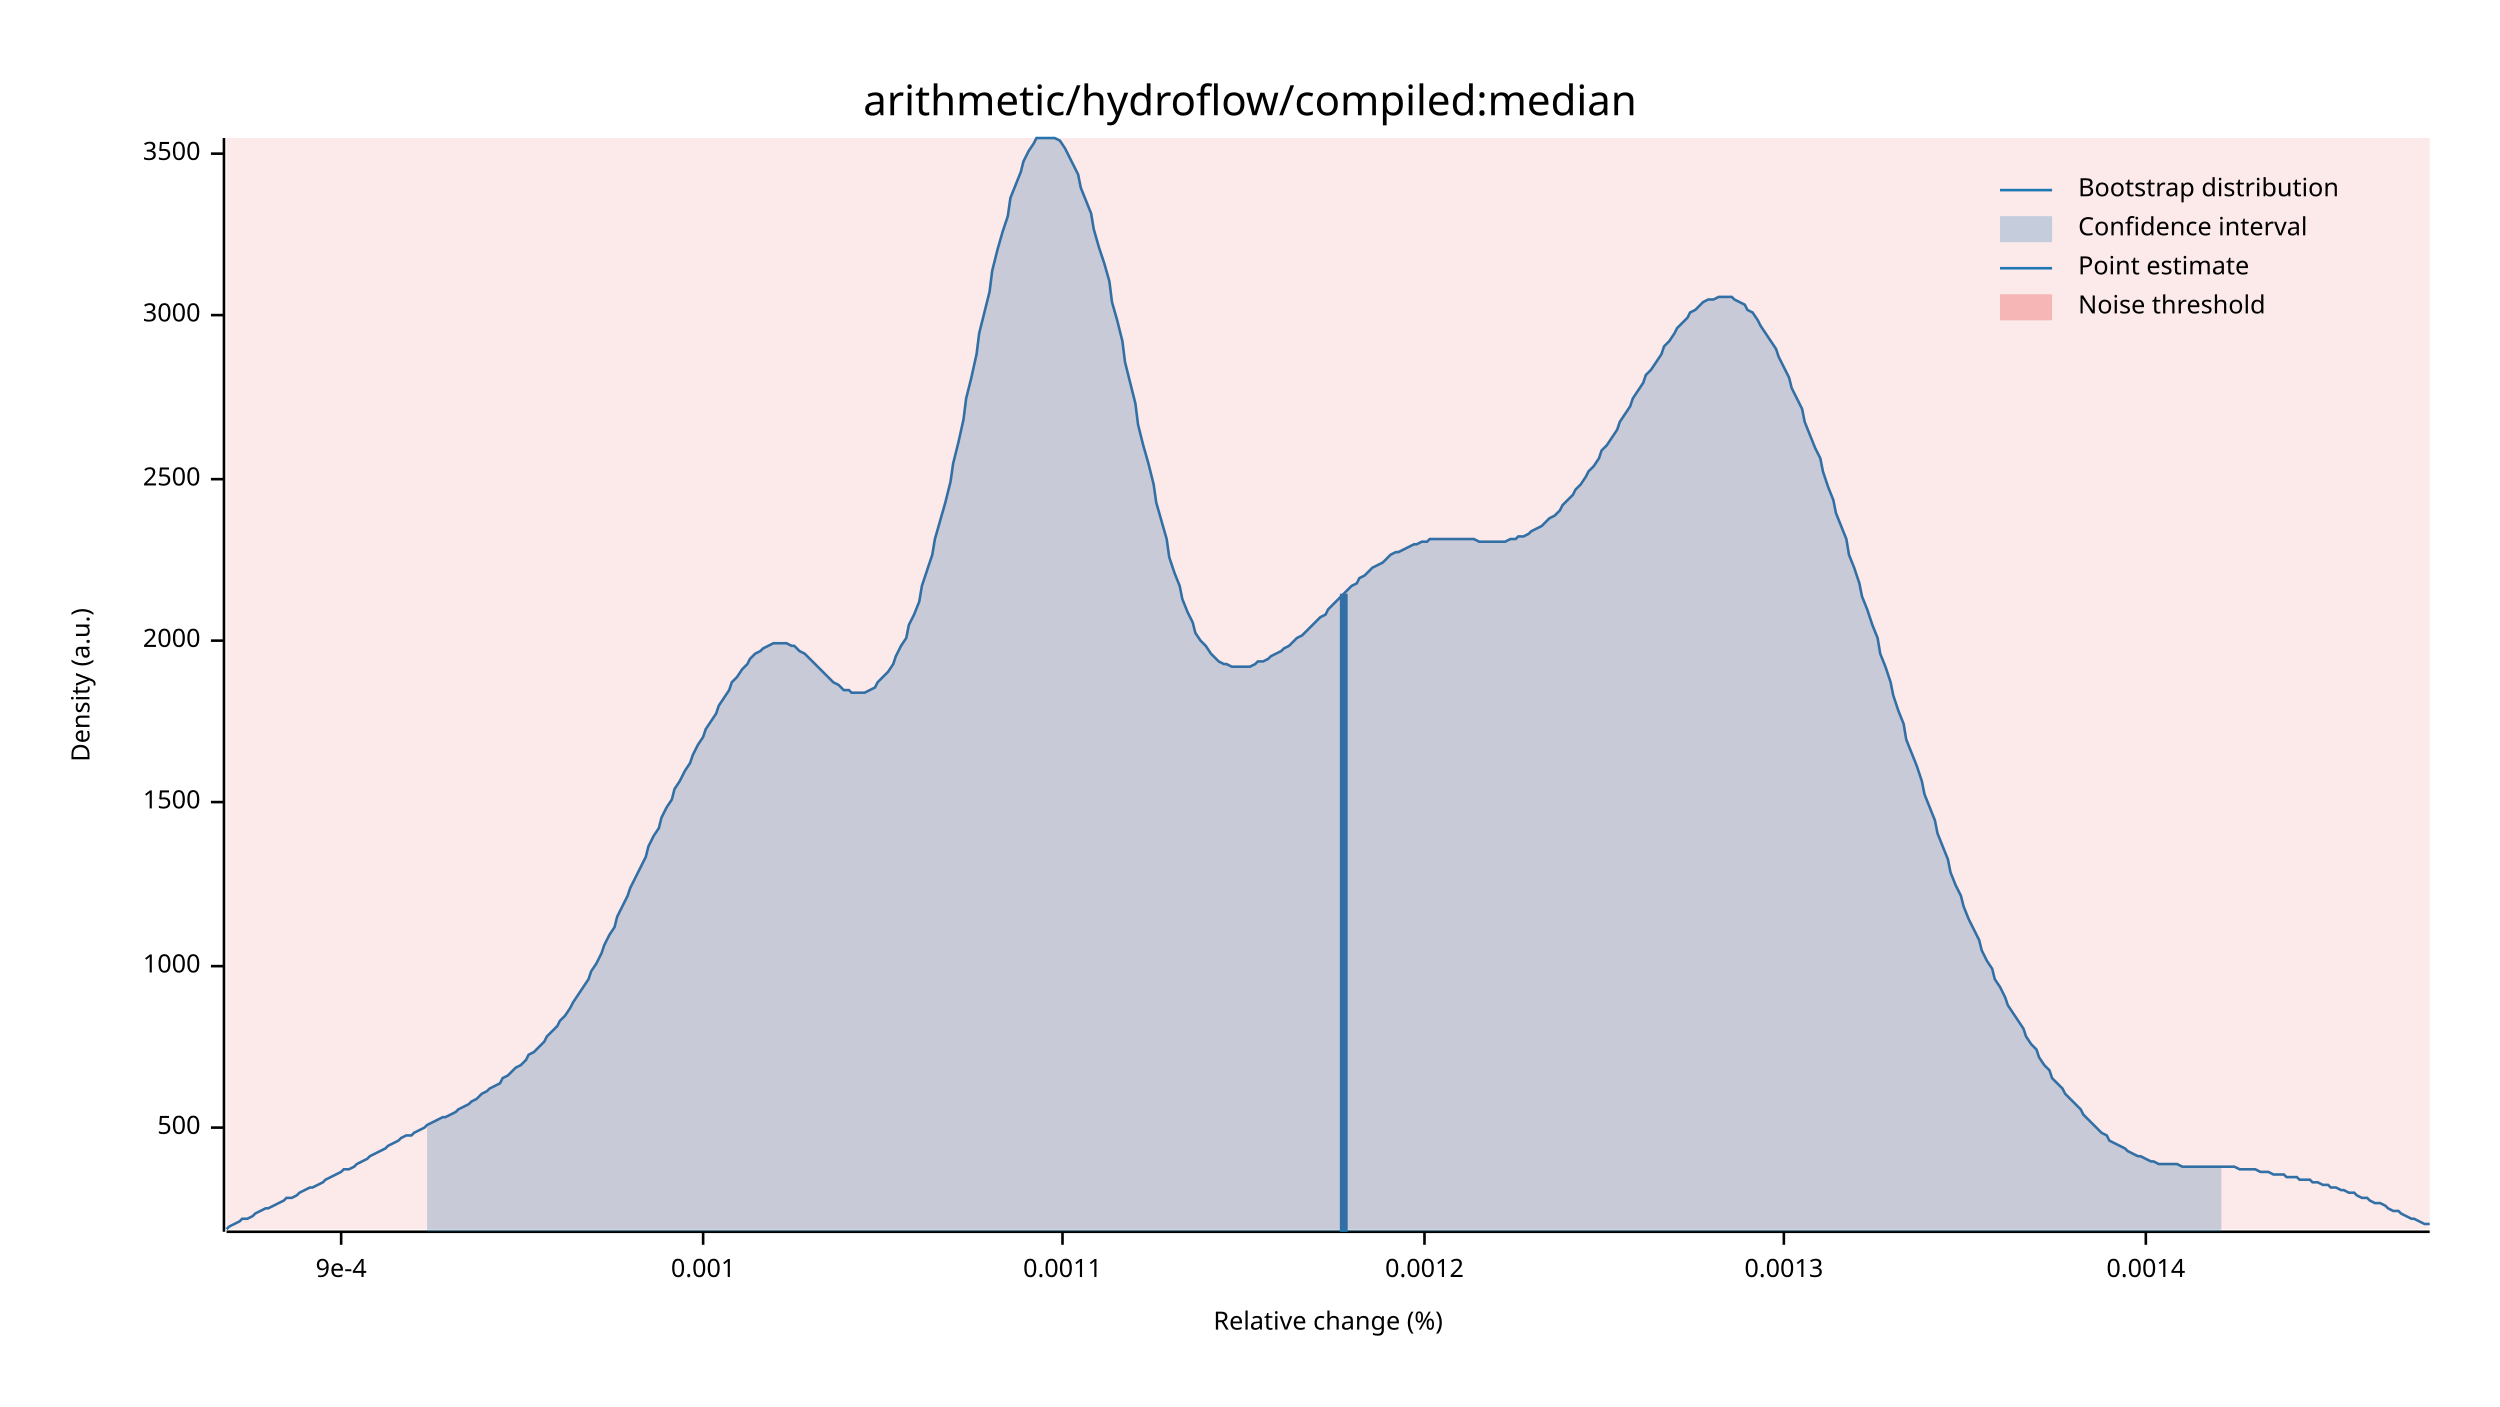
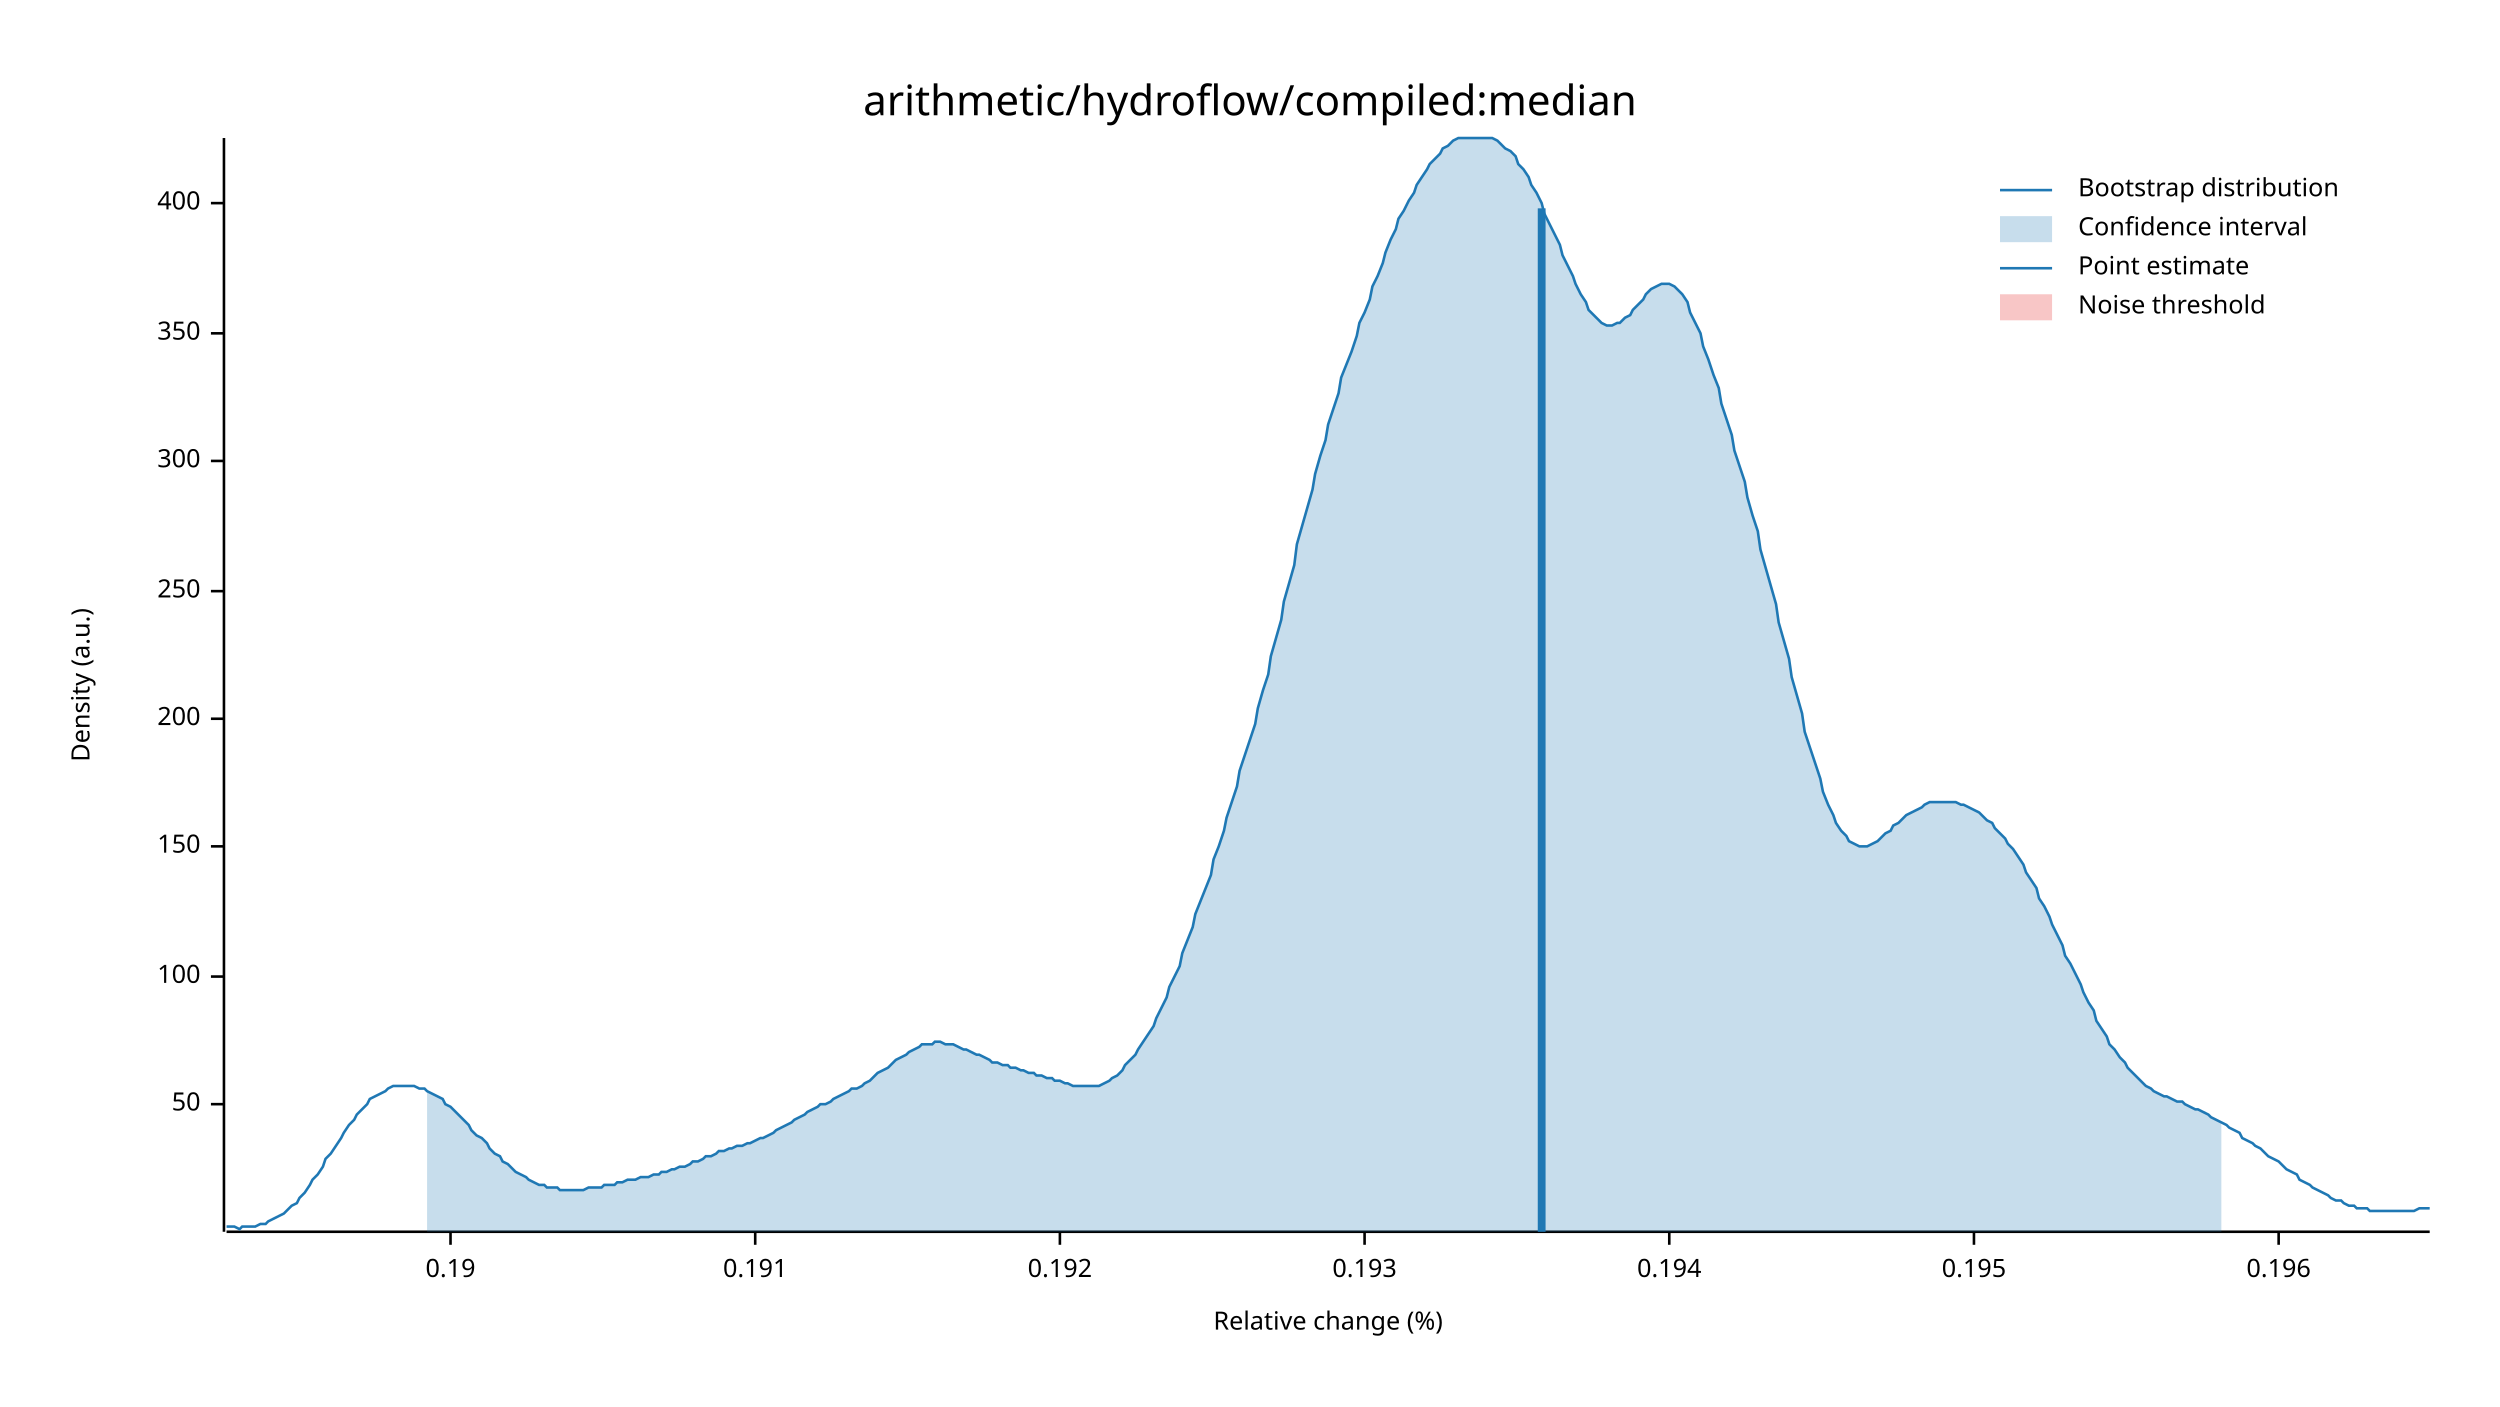
<svg xmlns="http://www.w3.org/2000/svg" width="960" height="540" viewBox="0 0 960 540">
  <text x="480" y="32" dy="0.76em" text-anchor="middle" font-family="sans-serif" font-size="16.129" opacity="1" fill="#000000">
arithmetic/hydroflow/compiled:median
</text>
  <text x="27" y="263" dy="0.76em" text-anchor="middle" font-family="sans-serif" font-size="9.677" opacity="1" fill="#000000" transform="rotate(270, 27, 263)">
Density (a.u.)
</text>
  <text x="510" y="513" dy="-0.5ex" text-anchor="middle" font-family="sans-serif" font-size="9.677" opacity="1" fill="#000000">
Relative change (%)
</text>
  <polyline fill="none" opacity="1" stroke="#000000" stroke-width="1" points="86,53 86,473 " />
-   <text x="77" y="433" dy="0.5ex" text-anchor="end" font-family="sans-serif" font-size="9.677" opacity="1" fill="#000000">
- 500
+   <text x="77" y="424" dy="0.5ex" text-anchor="end" font-family="sans-serif" font-size="9.677" opacity="1" fill="#000000">
+ 50
</text>
-   <polyline fill="none" opacity="1" stroke="#000000" stroke-width="1" points="81,433 86,433 " />
-   <text x="77" y="371" dy="0.5ex" text-anchor="end" font-family="sans-serif" font-size="9.677" opacity="1" fill="#000000">
- 1000
+   <polyline fill="none" opacity="1" stroke="#000000" stroke-width="1" points="81,424 86,424 " />
+   <text x="77" y="375" dy="0.5ex" text-anchor="end" font-family="sans-serif" font-size="9.677" opacity="1" fill="#000000">
+ 100
</text>
-   <polyline fill="none" opacity="1" stroke="#000000" stroke-width="1" points="81,371 86,371 " />
-   <text x="77" y="308" dy="0.5ex" text-anchor="end" font-family="sans-serif" font-size="9.677" opacity="1" fill="#000000">
- 1500
+   <polyline fill="none" opacity="1" stroke="#000000" stroke-width="1" points="81,375 86,375 " />
+   <text x="77" y="325" dy="0.5ex" text-anchor="end" font-family="sans-serif" font-size="9.677" opacity="1" fill="#000000">
+ 150
</text>
-   <polyline fill="none" opacity="1" stroke="#000000" stroke-width="1" points="81,308 86,308 " />
-   <text x="77" y="246" dy="0.5ex" text-anchor="end" font-family="sans-serif" font-size="9.677" opacity="1" fill="#000000">
- 2000
+   <polyline fill="none" opacity="1" stroke="#000000" stroke-width="1" points="81,325 86,325 " />
+   <text x="77" y="276" dy="0.5ex" text-anchor="end" font-family="sans-serif" font-size="9.677" opacity="1" fill="#000000">
+ 200
</text>
-   <polyline fill="none" opacity="1" stroke="#000000" stroke-width="1" points="81,246 86,246 " />
-   <text x="77" y="184" dy="0.5ex" text-anchor="end" font-family="sans-serif" font-size="9.677" opacity="1" fill="#000000">
- 2500
+   <polyline fill="none" opacity="1" stroke="#000000" stroke-width="1" points="81,276 86,276 " />
+   <text x="77" y="227" dy="0.5ex" text-anchor="end" font-family="sans-serif" font-size="9.677" opacity="1" fill="#000000">
+ 250
</text>
-   <polyline fill="none" opacity="1" stroke="#000000" stroke-width="1" points="81,184 86,184 " />
-   <text x="77" y="121" dy="0.5ex" text-anchor="end" font-family="sans-serif" font-size="9.677" opacity="1" fill="#000000">
- 3000
+   <polyline fill="none" opacity="1" stroke="#000000" stroke-width="1" points="81,227 86,227 " />
+   <text x="77" y="177" dy="0.5ex" text-anchor="end" font-family="sans-serif" font-size="9.677" opacity="1" fill="#000000">
+ 300
</text>
-   <polyline fill="none" opacity="1" stroke="#000000" stroke-width="1" points="81,121 86,121 " />
-   <text x="77" y="59" dy="0.5ex" text-anchor="end" font-family="sans-serif" font-size="9.677" opacity="1" fill="#000000">
- 3500
+   <polyline fill="none" opacity="1" stroke="#000000" stroke-width="1" points="81,177 86,177 " />
+   <text x="77" y="128" dy="0.5ex" text-anchor="end" font-family="sans-serif" font-size="9.677" opacity="1" fill="#000000">
+ 350
</text>
-   <polyline fill="none" opacity="1" stroke="#000000" stroke-width="1" points="81,59 86,59 " />
+   <polyline fill="none" opacity="1" stroke="#000000" stroke-width="1" points="81,128 86,128 " />
+   <text x="77" y="78" dy="0.5ex" text-anchor="end" font-family="sans-serif" font-size="9.677" opacity="1" fill="#000000">
+ 400
+ </text>
+   <polyline fill="none" opacity="1" stroke="#000000" stroke-width="1" points="81,78 86,78 " />
  <polyline fill="none" opacity="1" stroke="#000000" stroke-width="1" points="87,473 933,473 " />
-   <text x="131" y="483" dy="0.76em" text-anchor="middle" font-family="sans-serif" font-size="9.677" opacity="1" fill="#000000">
- 9e-4
+   <text x="173" y="483" dy="0.76em" text-anchor="middle" font-family="sans-serif" font-size="9.677" opacity="1" fill="#000000">
+ 0.19
</text>
-   <polyline fill="none" opacity="1" stroke="#000000" stroke-width="1" points="131,473 131,478 " />
-   <text x="270" y="483" dy="0.76em" text-anchor="middle" font-family="sans-serif" font-size="9.677" opacity="1" fill="#000000">
- 0.001
+   <polyline fill="none" opacity="1" stroke="#000000" stroke-width="1" points="173,473 173,478 " />
+   <text x="290" y="483" dy="0.76em" text-anchor="middle" font-family="sans-serif" font-size="9.677" opacity="1" fill="#000000">
+ 0.191
</text>
-   <polyline fill="none" opacity="1" stroke="#000000" stroke-width="1" points="270,473 270,478 " />
-   <text x="408" y="483" dy="0.76em" text-anchor="middle" font-family="sans-serif" font-size="9.677" opacity="1" fill="#000000">
- 0.0011
+   <polyline fill="none" opacity="1" stroke="#000000" stroke-width="1" points="290,473 290,478 " />
+   <text x="407" y="483" dy="0.76em" text-anchor="middle" font-family="sans-serif" font-size="9.677" opacity="1" fill="#000000">
+ 0.192
</text>
-   <polyline fill="none" opacity="1" stroke="#000000" stroke-width="1" points="408,473 408,478 " />
-   <text x="547" y="483" dy="0.76em" text-anchor="middle" font-family="sans-serif" font-size="9.677" opacity="1" fill="#000000">
- 0.0012
+   <polyline fill="none" opacity="1" stroke="#000000" stroke-width="1" points="407,473 407,478 " />
+   <text x="524" y="483" dy="0.76em" text-anchor="middle" font-family="sans-serif" font-size="9.677" opacity="1" fill="#000000">
+ 0.193
</text>
-   <polyline fill="none" opacity="1" stroke="#000000" stroke-width="1" points="547,473 547,478 " />
-   <text x="685" y="483" dy="0.76em" text-anchor="middle" font-family="sans-serif" font-size="9.677" opacity="1" fill="#000000">
- 0.0013
+   <polyline fill="none" opacity="1" stroke="#000000" stroke-width="1" points="524,473 524,478 " />
+   <text x="641" y="483" dy="0.76em" text-anchor="middle" font-family="sans-serif" font-size="9.677" opacity="1" fill="#000000">
+ 0.194
</text>
-   <polyline fill="none" opacity="1" stroke="#000000" stroke-width="1" points="685,473 685,478 " />
-   <text x="824" y="483" dy="0.76em" text-anchor="middle" font-family="sans-serif" font-size="9.677" opacity="1" fill="#000000">
- 0.0014
+   <polyline fill="none" opacity="1" stroke="#000000" stroke-width="1" points="641,473 641,478 " />
+   <text x="758" y="483" dy="0.76em" text-anchor="middle" font-family="sans-serif" font-size="9.677" opacity="1" fill="#000000">
+ 0.195
</text>
-   <polyline fill="none" opacity="1" stroke="#000000" stroke-width="1" points="824,473 824,478 " />
-   <polyline fill="none" opacity="1" stroke="#1F78B4" stroke-width="1" points="87,472 88,471 90,470 92,469 93,468 95,468 97,467 98,466 100,465 102,464 103,464 105,463 107,462 109,461 110,460 112,460 114,459 115,458 117,457 119,456 120,456 122,455 124,454 125,453 127,452 129,451 131,450 132,449 134,449 136,448 137,447 139,446 141,445 142,444 144,443 146,442 148,441 149,440 151,439 153,438 154,437 156,436 158,436 159,435 161,434 163,433 164,432 166,431 168,430 170,429 171,429 173,428 175,427 176,426 178,425 180,424 181,423 183,422 185,420 187,419 188,418 190,417 192,416 193,414 195,413 197,411 198,410 200,409 202,407 203,405 205,404 207,402 209,400 210,398 212,396 214,394 215,392 217,390 219,387 220,385 222,382 224,379 226,376 227,373 229,370 231,366 232,363 234,359 236,356 237,352 239,348 241,344 242,341 244,337 246,333 248,329 249,325 251,321 253,318 254,314 256,310 258,307 259,303 261,300 263,296 265,293 266,290 268,286 270,283 271,280 273,277 275,274 276,271 278,268 280,265 281,262 283,260 285,257 287,255 288,253 290,251 292,250 293,249 295,248 297,247 298,247 300,247 302,247 304,248 305,248 307,250 309,251 310,252 312,254 314,256 315,257 317,259 319,261 320,262 322,263 324,265 326,265 327,266 329,266 331,266 332,266 334,265 336,264 337,262 339,260 341,258 343,255 344,252 346,248 348,245 349,240 351,236 353,231 354,225 356,219 358,213 359,207 361,200 363,193 365,185 366,178 368,170 370,161 371,153 373,145 375,136 376,128 378,120 380,112 381,104 383,96 385,89 387,83 388,76 390,71 392,66 393,62 395,58 397,55 398,53 400,53 402,53 404,53 405,53 407,54 409,57 410,59 412,63 414,67 415,72 417,77 419,82 420,88 422,95 424,101 426,108 427,116 429,123 431,131 432,139 434,147 436,155 437,163 439,171 441,178 443,186 444,193 446,200 448,207 449,214 451,220 453,225 454,230 456,235 458,239 459,243 461,246 463,248 465,251 466,252 468,254 470,255 471,255 473,256 475,256 476,256 478,256 480,256 482,255 483,254 485,254 487,253 488,252 490,251 492,250 493,249 495,248 497,246 498,245 500,244 502,242 504,240 505,239 507,237 509,236 510,234 512,232 514,230 515,229 517,227 519,225 521,224 522,222 524,221 526,219 527,218 529,217 531,216 532,215 534,213 536,212 537,212 539,211 541,210 543,209 544,209 546,208 548,208 549,207 551,207 553,207 554,207 556,207 558,207 560,207 561,207 563,207 565,207 566,207 568,208 570,208 571,208 573,208 575,208 576,208 578,208 580,207 582,207 583,206 585,206 587,205 588,204 590,203 592,202 593,201 595,199 597,198 599,196 600,194 602,192 604,190 605,188 607,186 609,183 610,181 612,179 614,176 615,173 617,171 619,168 621,165 622,162 624,159 626,156 627,153 629,150 631,147 632,144 634,142 636,139 638,136 639,133 641,131 643,128 644,126 646,124 648,122 649,120 651,119 653,117 654,116 656,115 658,115 660,114 661,114 663,114 665,114 666,115 668,116 670,117 671,119 673,120 675,123 676,125 678,128 680,131 682,134 683,137 685,141 687,145 688,149 690,153 692,157 693,162 695,167 697,172 699,176 700,181 702,187 704,192 705,197 707,202 709,207 710,213 712,218 714,224 715,229 717,234 719,240 721,245 722,251 724,256 726,262 727,267 729,273 731,278 732,284 734,289 736,294 738,300 739,305 741,310 743,315 744,320 746,325 748,330 749,335 751,340 753,344 754,348 756,353 758,357 760,361 761,365 763,369 765,372 766,376 768,379 770,383 771,386 773,389 775,392 777,395 778,398 780,401 782,403 783,406 785,409 787,411 788,414 790,416 792,418 793,420 795,422 797,424 799,426 800,428 802,430 804,432 805,433 807,435 809,436 810,438 812,439 814,440 816,441 817,442 819,443 821,444 822,444 824,445 826,446 827,446 829,447 831,447 832,447 834,447 836,447 838,448 839,448 841,448 843,448 844,448 846,448 848,448 849,448 851,448 853,448 855,448 856,448 858,448 860,449 861,449 863,449 865,449 866,449 868,450 870,450 871,450 873,451 875,451 877,451 878,452 880,452 882,452 883,453 885,453 887,453 888,454 890,454 892,455 894,455 895,456 897,456 899,457 900,457 902,458 904,458 905,459 907,460 909,460 910,461 912,462 914,462 916,463 917,464 919,465 921,465 922,466 924,467 926,468 927,468 929,469 931,470 933,470 " />
-   <polygon opacity="0.25" fill="#1F78B4" points="164,432 166,431 168,430 170,429 171,429 173,428 175,427 176,426 178,425 180,424 181,423 183,422 185,420 187,419 188,418 190,417 192,416 193,414 195,413 197,411 198,410 200,409 202,407 203,405 205,404 207,402 209,400 210,398 212,396 214,394 215,392 217,390 219,387 220,385 222,382 224,379 226,376 227,373 229,370 231,366 232,363 234,359 236,356 237,352 239,348 241,344 242,341 244,337 246,333 248,329 249,325 251,321 253,318 254,314 256,310 258,307 259,303 261,300 263,296 265,293 266,290 268,286 270,283 271,280 273,277 275,274 276,271 278,268 280,265 281,262 283,260 285,257 287,255 288,253 290,251 292,250 293,249 295,248 297,247 298,247 300,247 302,247 304,248 305,248 307,250 309,251 310,252 312,254 314,256 315,257 317,259 319,261 320,262 322,263 324,265 326,265 327,266 329,266 331,266 332,266 334,265 336,264 337,262 339,260 341,258 343,255 344,252 346,248 348,245 349,240 351,236 353,231 354,225 356,219 358,213 359,207 361,200 363,193 365,185 366,178 368,170 370,161 371,153 373,145 375,136 376,128 378,120 380,112 381,104 383,96 385,89 387,83 388,76 390,71 392,66 393,62 395,58 397,55 398,53 400,53 402,53 404,53 405,53 407,54 409,57 410,59 412,63 414,67 415,72 417,77 419,82 420,88 422,95 424,101 426,108 427,116 429,123 431,131 432,139 434,147 436,155 437,163 439,171 441,178 443,186 444,193 446,200 448,207 449,214 451,220 453,225 454,230 456,235 458,239 459,243 461,246 463,248 465,251 466,252 468,254 470,255 471,255 473,256 475,256 476,256 478,256 480,256 482,255 483,254 485,254 487,253 488,252 490,251 492,250 493,249 495,248 497,246 498,245 500,244 502,242 504,240 505,239 507,237 509,236 510,234 512,232 514,230 515,229 517,227 519,225 521,224 522,222 524,221 526,219 527,218 529,217 531,216 532,215 534,213 536,212 537,212 539,211 541,210 543,209 544,209 546,208 548,208 549,207 551,207 553,207 554,207 556,207 558,207 560,207 561,207 563,207 565,207 566,207 568,208 570,208 571,208 573,208 575,208 576,208 578,208 580,207 582,207 583,206 585,206 587,205 588,204 590,203 592,202 593,201 595,199 597,198 599,196 600,194 602,192 604,190 605,188 607,186 609,183 610,181 612,179 614,176 615,173 617,171 619,168 621,165 622,162 624,159 626,156 627,153 629,150 631,147 632,144 634,142 636,139 638,136 639,133 641,131 643,128 644,126 646,124 648,122 649,120 651,119 653,117 654,116 656,115 658,115 660,114 661,114 663,114 665,114 666,115 668,116 670,117 671,119 673,120 675,123 676,125 678,128 680,131 682,134 683,137 685,141 687,145 688,149 690,153 692,157 693,162 695,167 697,172 699,176 700,181 702,187 704,192 705,197 707,202 709,207 710,213 712,218 714,224 715,229 717,234 719,240 721,245 722,251 724,256 726,262 727,267 729,273 731,278 732,284 734,289 736,294 738,300 739,305 741,310 743,315 744,320 746,325 748,330 749,335 751,340 753,344 754,348 756,353 758,357 760,361 761,365 763,369 765,372 766,376 768,379 770,383 771,386 773,389 775,392 777,395 778,398 780,401 782,403 783,406 785,409 787,411 788,414 790,416 792,418 793,420 795,422 797,424 799,426 800,428 802,430 804,432 805,433 807,435 809,436 810,438 812,439 814,440 816,441 817,442 819,443 821,444 822,444 824,445 826,446 827,446 829,447 831,447 832,447 834,447 836,447 838,448 839,448 841,448 843,448 844,448 846,448 848,448 849,448 851,448 853,448 853,473 164,473 " />
-   <polyline fill="none" opacity="1" stroke="#1F78B4" stroke-width="3" points="516,473 516,228 " />
-   <rect x="87" y="53" width="846" height="419" opacity="0.1" fill="#E31A1C" stroke="none" />
+   <polyline fill="none" opacity="1" stroke="#000000" stroke-width="1" points="758,473 758,478 " />
+   <text x="875" y="483" dy="0.76em" text-anchor="middle" font-family="sans-serif" font-size="9.677" opacity="1" fill="#000000">
+ 0.196
+ </text>
+   <polyline fill="none" opacity="1" stroke="#000000" stroke-width="1" points="875,473 875,478 " />
+   <polyline fill="none" opacity="1" stroke="#1F78B4" stroke-width="1" points="87,471 88,471 90,471 92,472 93,471 95,471 97,471 98,471 100,470 102,470 103,469 105,468 107,467 109,466 110,465 112,463 114,462 115,460 117,458 119,455 120,453 122,451 124,448 125,445 127,443 129,440 131,437 132,435 134,432 136,430 137,428 139,426 141,424 142,422 144,421 146,420 148,419 149,418 151,417 153,417 154,417 156,417 158,417 159,417 161,418 163,418 164,419 166,420 168,421 170,422 171,424 173,425 175,427 176,428 178,430 180,432 181,434 183,436 185,437 187,439 188,441 190,443 192,444 193,446 195,447 197,449 198,450 200,451 202,452 203,453 205,454 207,455 209,455 210,456 212,456 214,456 215,457 217,457 219,457 220,457 222,457 224,457 226,456 227,456 229,456 231,456 232,455 234,455 236,455 237,454 239,454 241,453 242,453 244,453 246,452 248,452 249,452 251,451 253,451 254,450 256,450 258,449 259,449 261,448 263,448 265,447 266,446 268,446 270,445 271,444 273,444 275,443 276,442 278,442 280,441 281,441 283,440 285,440 287,439 288,439 290,438 292,437 293,437 295,436 297,435 298,434 300,433 302,432 304,431 305,430 307,429 309,428 310,427 312,426 314,425 315,424 317,424 319,423 320,422 322,421 324,420 326,419 327,418 329,418 331,417 332,416 334,415 336,413 337,412 339,411 341,410 343,408 344,407 346,406 348,405 349,404 351,403 353,402 354,401 356,401 358,401 359,400 361,400 363,401 365,401 366,401 368,402 370,403 371,403 373,404 375,405 376,405 378,406 380,407 381,408 383,408 385,409 387,409 388,410 390,410 392,411 393,411 395,412 397,412 398,413 400,413 402,414 404,414 405,415 407,415 409,416 410,416 412,417 414,417 415,417 417,417 419,417 420,417 422,417 424,416 426,415 427,414 429,413 431,411 432,409 434,407 436,405 437,403 439,400 441,397 443,394 444,391 446,387 448,383 449,379 451,375 453,371 454,366 456,361 458,356 459,351 461,346 463,341 465,336 466,330 468,325 470,319 471,314 473,308 475,302 476,296 478,290 480,284 482,278 483,272 485,265 487,259 488,252 490,245 492,238 493,231 495,224 497,217 498,209 500,202 502,195 504,188 505,182 507,175 509,169 510,163 512,157 514,151 515,145 517,140 519,135 521,129 522,124 524,120 526,115 527,110 529,106 531,101 532,97 534,92 536,88 537,84 539,81 541,77 543,74 544,71 546,68 548,65 549,63 551,61 553,59 554,57 556,56 558,54 560,53 561,53 563,53 565,53 566,53 568,53 570,53 571,53 573,53 575,54 576,55 578,57 580,58 582,60 583,63 585,65 587,68 588,71 590,74 592,78 593,82 595,86 597,90 599,94 600,98 602,102 604,106 605,109 607,113 609,116 610,119 612,121 614,123 615,124 617,125 619,125 621,124 622,124 624,122 626,121 627,119 629,117 631,115 632,113 634,111 636,110 638,109 639,109 641,109 643,110 644,111 646,113 648,116 649,120 651,124 653,128 654,133 656,138 658,144 660,149 661,155 663,161 665,167 666,173 668,179 670,185 671,191 673,198 675,204 676,211 678,218 680,225 682,232 683,239 685,246 687,253 688,260 690,267 692,274 693,281 695,287 697,293 699,299 700,304 702,309 704,313 705,316 707,319 709,321 710,323 712,324 714,325 715,325 717,325 719,324 721,323 722,322 724,320 726,319 727,317 729,316 731,314 732,313 734,312 736,311 738,310 739,309 741,308 743,308 744,308 746,308 748,308 749,308 751,308 753,309 754,309 756,310 758,311 760,312 761,313 763,315 765,316 766,318 768,320 770,322 771,324 773,326 775,329 777,332 778,335 780,338 782,341 783,345 785,348 787,352 788,355 790,359 792,363 793,367 795,370 797,374 799,378 800,381 802,385 804,388 805,392 807,395 809,398 810,401 812,403 814,406 816,408 817,410 819,412 821,414 822,415 824,417 826,418 827,419 829,420 831,421 832,421 834,422 836,423 838,423 839,424 841,425 843,426 844,426 846,427 848,428 849,429 851,430 853,431 855,432 856,433 858,434 860,435 861,437 863,438 865,439 866,440 868,441 870,443 871,444 873,445 875,446 877,448 878,449 880,450 882,451 883,453 885,454 887,455 888,456 890,457 892,458 894,459 895,460 897,461 899,461 900,462 902,463 904,463 905,464 907,464 909,464 910,465 912,465 914,465 916,465 917,465 919,465 921,465 922,465 924,465 926,465 927,465 929,464 931,464 933,464 " />
+   <polygon opacity="0.25" fill="#1F78B4" points="164,419 166,420 168,421 170,422 171,424 173,425 175,427 176,428 178,430 180,432 181,434 183,436 185,437 187,439 188,441 190,443 192,444 193,446 195,447 197,449 198,450 200,451 202,452 203,453 205,454 207,455 209,455 210,456 212,456 214,456 215,457 217,457 219,457 220,457 222,457 224,457 226,456 227,456 229,456 231,456 232,455 234,455 236,455 237,454 239,454 241,453 242,453 244,453 246,452 248,452 249,452 251,451 253,451 254,450 256,450 258,449 259,449 261,448 263,448 265,447 266,446 268,446 270,445 271,444 273,444 275,443 276,442 278,442 280,441 281,441 283,440 285,440 287,439 288,439 290,438 292,437 293,437 295,436 297,435 298,434 300,433 302,432 304,431 305,430 307,429 309,428 310,427 312,426 314,425 315,424 317,424 319,423 320,422 322,421 324,420 326,419 327,418 329,418 331,417 332,416 334,415 336,413 337,412 339,411 341,410 343,408 344,407 346,406 348,405 349,404 351,403 353,402 354,401 356,401 358,401 359,400 361,400 363,401 365,401 366,401 368,402 370,403 371,403 373,404 375,405 376,405 378,406 380,407 381,408 383,408 385,409 387,409 388,410 390,410 392,411 393,411 395,412 397,412 398,413 400,413 402,414 404,414 405,415 407,415 409,416 410,416 412,417 414,417 415,417 417,417 419,417 420,417 422,417 424,416 426,415 427,414 429,413 431,411 432,409 434,407 436,405 437,403 439,400 441,397 443,394 444,391 446,387 448,383 449,379 451,375 453,371 454,366 456,361 458,356 459,351 461,346 463,341 465,336 466,330 468,325 470,319 471,314 473,308 475,302 476,296 478,290 480,284 482,278 483,272 485,265 487,259 488,252 490,245 492,238 493,231 495,224 497,217 498,209 500,202 502,195 504,188 505,182 507,175 509,169 510,163 512,157 514,151 515,145 517,140 519,135 521,129 522,124 524,120 526,115 527,110 529,106 531,101 532,97 534,92 536,88 537,84 539,81 541,77 543,74 544,71 546,68 548,65 549,63 551,61 553,59 554,57 556,56 558,54 560,53 561,53 563,53 565,53 566,53 568,53 570,53 571,53 573,53 575,54 576,55 578,57 580,58 582,60 583,63 585,65 587,68 588,71 590,74 592,78 593,82 595,86 597,90 599,94 600,98 602,102 604,106 605,109 607,113 609,116 610,119 612,121 614,123 615,124 617,125 619,125 621,124 622,124 624,122 626,121 627,119 629,117 631,115 632,113 634,111 636,110 638,109 639,109 641,109 643,110 644,111 646,113 648,116 649,120 651,124 653,128 654,133 656,138 658,144 660,149 661,155 663,161 665,167 666,173 668,179 670,185 671,191 673,198 675,204 676,211 678,218 680,225 682,232 683,239 685,246 687,253 688,260 690,267 692,274 693,281 695,287 697,293 699,299 700,304 702,309 704,313 705,316 707,319 709,321 710,323 712,324 714,325 715,325 717,325 719,324 721,323 722,322 724,320 726,319 727,317 729,316 731,314 732,313 734,312 736,311 738,310 739,309 741,308 743,308 744,308 746,308 748,308 749,308 751,308 753,309 754,309 756,310 758,311 760,312 761,313 763,315 765,316 766,318 768,320 770,322 771,324 773,326 775,329 777,332 778,335 780,338 782,341 783,345 785,348 787,352 788,355 790,359 792,363 793,367 795,370 797,374 799,378 800,381 802,385 804,388 805,392 807,395 809,398 810,401 812,403 814,406 816,408 817,410 819,412 821,414 822,415 824,417 826,418 827,419 829,420 831,421 832,421 834,422 836,423 838,423 839,424 841,425 843,426 844,426 846,427 848,428 849,429 851,430 853,431 853,473 164,473 " />
+   <polyline fill="none" opacity="1" stroke="#1F78B4" stroke-width="3" points="592,473 592,80 " />
+   <rect x="510" y="53" width="0" height="419" opacity="0.1" fill="#E31A1C" stroke="none" />
  <text x="798" y="68" dy="0.76em" text-anchor="start" font-family="sans-serif" font-size="9.677" opacity="1" fill="#000000">
Bootstrap distribution
</text>
  <text x="798" y="83" dy="0.76em" text-anchor="start" font-family="sans-serif" font-size="9.677" opacity="1" fill="#000000">
Confidence interval
</text>
  <text x="798" y="98" dy="0.76em" text-anchor="start" font-family="sans-serif" font-size="9.677" opacity="1" fill="#000000">
Point estimate
</text>
  <text x="798" y="113" dy="0.76em" text-anchor="start" font-family="sans-serif" font-size="9.677" opacity="1" fill="#000000">
Noise threshold
</text>
  <polyline fill="none" opacity="1" stroke="#1F78B4" stroke-width="1" points="768,73 788,73 " />
  <rect x="768" y="83" width="20" height="10" opacity="0.25" fill="#1F78B4" stroke="none" />
  <polyline fill="none" opacity="1" stroke="#1F78B4" stroke-width="1" points="768,103 788,103 " />
  <rect x="768" y="113" width="20" height="10" opacity="0.25" fill="#E31A1C" stroke="none" />
</svg>
